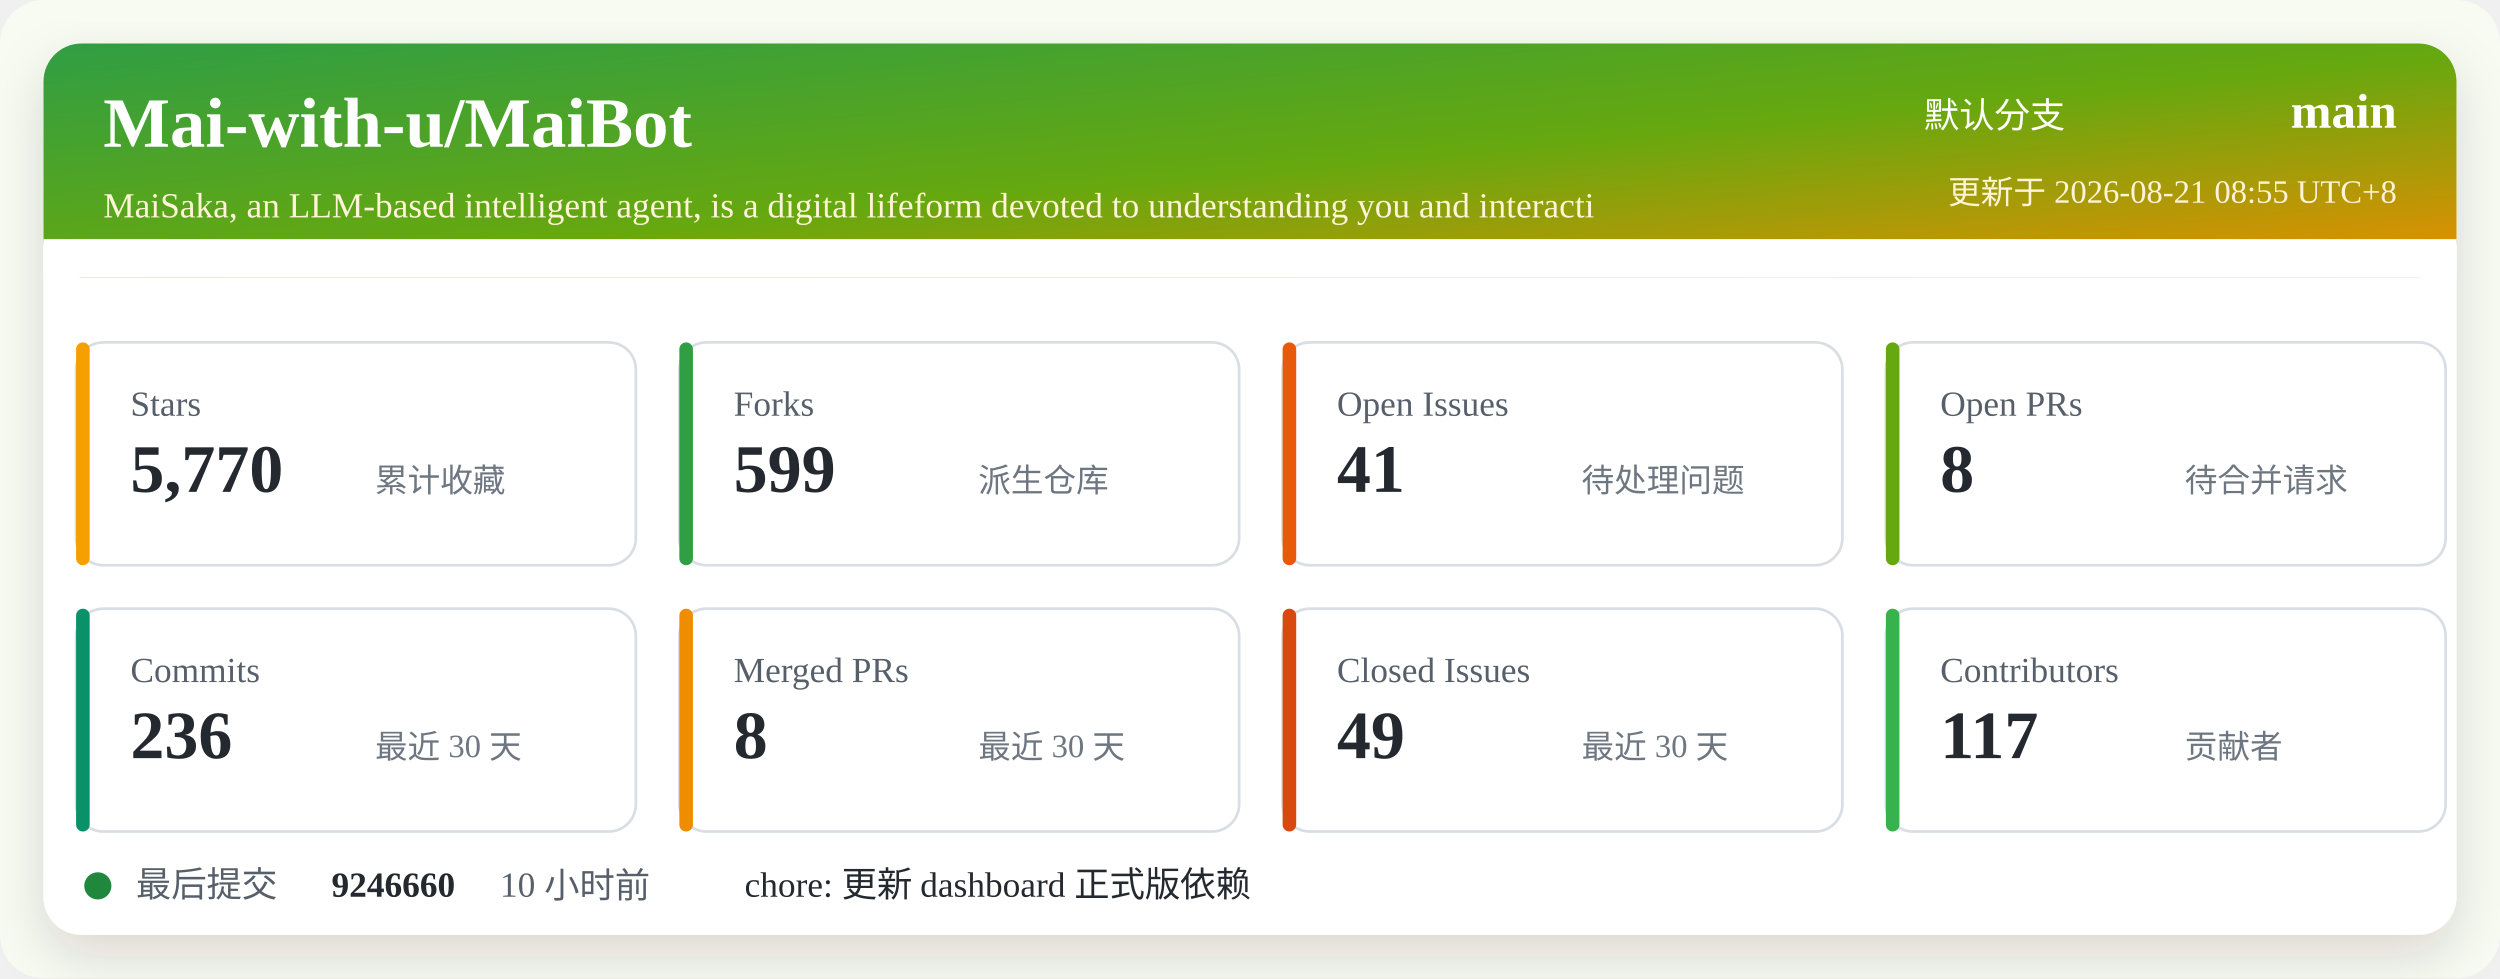
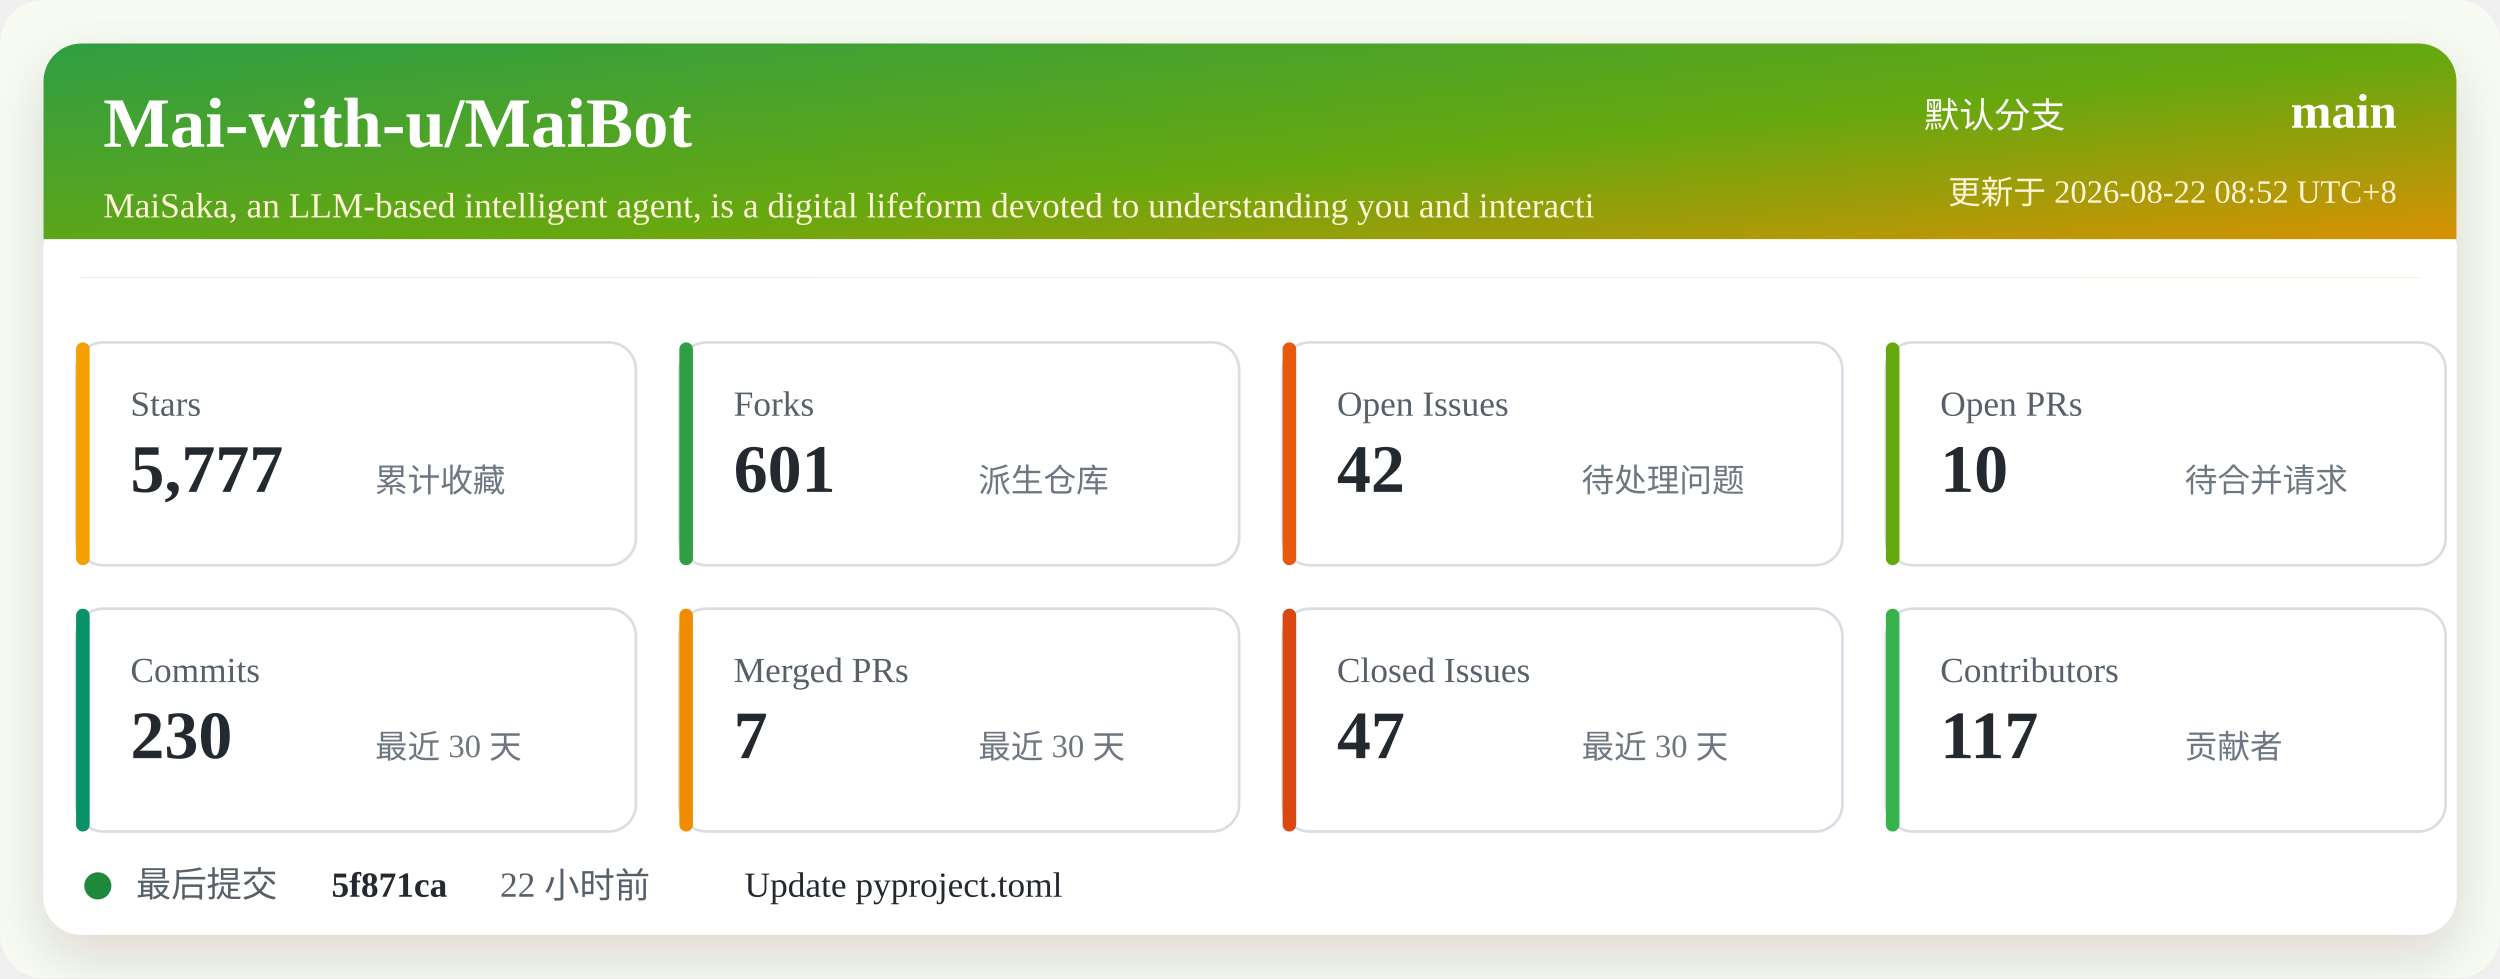
<svg xmlns="http://www.w3.org/2000/svg" width="920" height="360" viewBox="0 0 920 360" role="img" aria-labelledby="title desc">
  <defs>
    <linearGradient id="header" x1="0" x2="1" y1="0" y2="1">
      <stop offset="0%" stop-color="#2f9e44" />
      <stop offset="52%" stop-color="#66a80f" />
      <stop offset="100%" stop-color="#f08c00" />
    </linearGradient>
    <filter id="shadow" x="-5%" y="-5%" width="110%" height="110%">
      <feDropShadow dx="0" dy="8" stdDeviation="10" flood-color="#2b2318" flood-opacity="0.14" />
    </filter>
  </defs>
  <rect width="920" height="360" rx="16" fill="#f7fbf2" />
  <rect x="16" y="16" width="888" height="328" rx="14" fill="#ffffff" filter="url(#shadow)" />
  <rect x="16" y="16" width="888" height="86" rx="14" fill="url(#header)" />
  <path d="M16 88 H904 V102 H16 Z" fill="#ffffff" />
  <text x="38" y="54" fill="#ffffff" font-size="26" font-weight="700">Mai-with-u/MaiBot</text>
  <text x="38" y="80" fill="#fff4d6" font-size="13">MaiSaka, an LLM-based intelligent agent, is a digital lifeform devoted to understanding you and interacti</text>
  <text x="760" y="47" fill="#ffffff" font-size="13" text-anchor="end">默认分支</text>
  <text x="882" y="47" fill="#ffffff" font-size="18" font-weight="700" text-anchor="end">main</text>
-   <text x="882" y="75" fill="#fff4d6" font-size="12" text-anchor="end">更新于 2026-08-21 08:55 UTC+8</text>
+   <text x="882" y="75" fill="#fff4d6" font-size="12" text-anchor="end">更新于 2026-08-22 08:52 UTC+8</text>
  <g transform="translate(28 126)">
    <rect width="206" height="82" rx="10" fill="#ffffff" stroke="#d8dee4" />
    <rect x="0" y="0" width="5" height="82" rx="2.5" fill="#f59f00" />
    <text x="20" y="27" fill="#57606a" font-size="13">Stars</text>
-     <text x="20" y="55" fill="#24292f" font-size="25" font-weight="700">5,770</text>
+     <text x="20" y="55" fill="#24292f" font-size="25" font-weight="700">5,777</text>
    <text x="110" y="55" fill="#6e7781" font-size="12">累计收藏</text>
  </g>
  <g transform="translate(250 126)">
    <rect width="206" height="82" rx="10" fill="#ffffff" stroke="#d8dee4" />
    <rect x="0" y="0" width="5" height="82" rx="2.5" fill="#2f9e44" />
    <text x="20" y="27" fill="#57606a" font-size="13">Forks</text>
-     <text x="20" y="55" fill="#24292f" font-size="25" font-weight="700">599</text>
+     <text x="20" y="55" fill="#24292f" font-size="25" font-weight="700">601</text>
    <text x="110" y="55" fill="#6e7781" font-size="12">派生仓库</text>
  </g>
  <g transform="translate(472 126)">
    <rect width="206" height="82" rx="10" fill="#ffffff" stroke="#d8dee4" />
    <rect x="0" y="0" width="5" height="82" rx="2.5" fill="#e8590c" />
    <text x="20" y="27" fill="#57606a" font-size="13">Open Issues</text>
-     <text x="20" y="55" fill="#24292f" font-size="25" font-weight="700">41</text>
+     <text x="20" y="55" fill="#24292f" font-size="25" font-weight="700">42</text>
    <text x="110" y="55" fill="#6e7781" font-size="12">待处理问题</text>
  </g>
  <g transform="translate(694 126)">
    <rect width="206" height="82" rx="10" fill="#ffffff" stroke="#d8dee4" />
    <rect x="0" y="0" width="5" height="82" rx="2.5" fill="#66a80f" />
    <text x="20" y="27" fill="#57606a" font-size="13">Open PRs</text>
-     <text x="20" y="55" fill="#24292f" font-size="25" font-weight="700">8</text>
+     <text x="20" y="55" fill="#24292f" font-size="25" font-weight="700">10</text>
    <text x="110" y="55" fill="#6e7781" font-size="12">待合并请求</text>
  </g>
  <g transform="translate(28 224)">
    <rect width="206" height="82" rx="10" fill="#ffffff" stroke="#d8dee4" />
    <rect x="0" y="0" width="5" height="82" rx="2.5" fill="#099268" />
    <text x="20" y="27" fill="#57606a" font-size="13">Commits</text>
-     <text x="20" y="55" fill="#24292f" font-size="25" font-weight="700">236</text>
+     <text x="20" y="55" fill="#24292f" font-size="25" font-weight="700">230</text>
    <text x="110" y="55" fill="#6e7781" font-size="12">最近 30 天</text>
  </g>
  <g transform="translate(250 224)">
    <rect width="206" height="82" rx="10" fill="#ffffff" stroke="#d8dee4" />
    <rect x="0" y="0" width="5" height="82" rx="2.5" fill="#f08c00" />
    <text x="20" y="27" fill="#57606a" font-size="13">Merged PRs</text>
-     <text x="20" y="55" fill="#24292f" font-size="25" font-weight="700">8</text>
+     <text x="20" y="55" fill="#24292f" font-size="25" font-weight="700">7</text>
    <text x="110" y="55" fill="#6e7781" font-size="12">最近 30 天</text>
  </g>
  <g transform="translate(472 224)">
    <rect width="206" height="82" rx="10" fill="#ffffff" stroke="#d8dee4" />
    <rect x="0" y="0" width="5" height="82" rx="2.5" fill="#d9480f" />
    <text x="20" y="27" fill="#57606a" font-size="13">Closed Issues</text>
-     <text x="20" y="55" fill="#24292f" font-size="25" font-weight="700">49</text>
+     <text x="20" y="55" fill="#24292f" font-size="25" font-weight="700">47</text>
    <text x="110" y="55" fill="#6e7781" font-size="12">最近 30 天</text>
  </g>
  <g transform="translate(694 224)">
    <rect width="206" height="82" rx="10" fill="#ffffff" stroke="#d8dee4" />
    <rect x="0" y="0" width="5" height="82" rx="2.5" fill="#37b24d" />
    <text x="20" y="27" fill="#57606a" font-size="13">Contributors</text>
    <text x="20" y="55" fill="#24292f" font-size="25" font-weight="700">117</text>
    <text x="110" y="55" fill="#6e7781" font-size="12">贡献者</text>
  </g>
  <g transform="translate(28 318)">
    <circle cx="8" cy="8" r="5" fill="#1f883d" />
    <text x="22" y="12" fill="#57606a" font-size="13">最后提交</text>
-     <text x="94" y="12" fill="#24292f" font-size="13" font-weight="700">9246660</text>
-     <text x="156" y="12" fill="#57606a" font-size="13">10 小时前</text>
-     <text x="246" y="12" fill="#24292f" font-size="13">chore: 更新 dashboard 正式版依赖</text>
+     <text x="94" y="12" fill="#24292f" font-size="13" font-weight="700">5f871ca</text>
+     <text x="156" y="12" fill="#57606a" font-size="13">22 小时前</text>
+     <text x="246" y="12" fill="#24292f" font-size="13">Update pyproject.toml</text>
  </g>
</svg>
